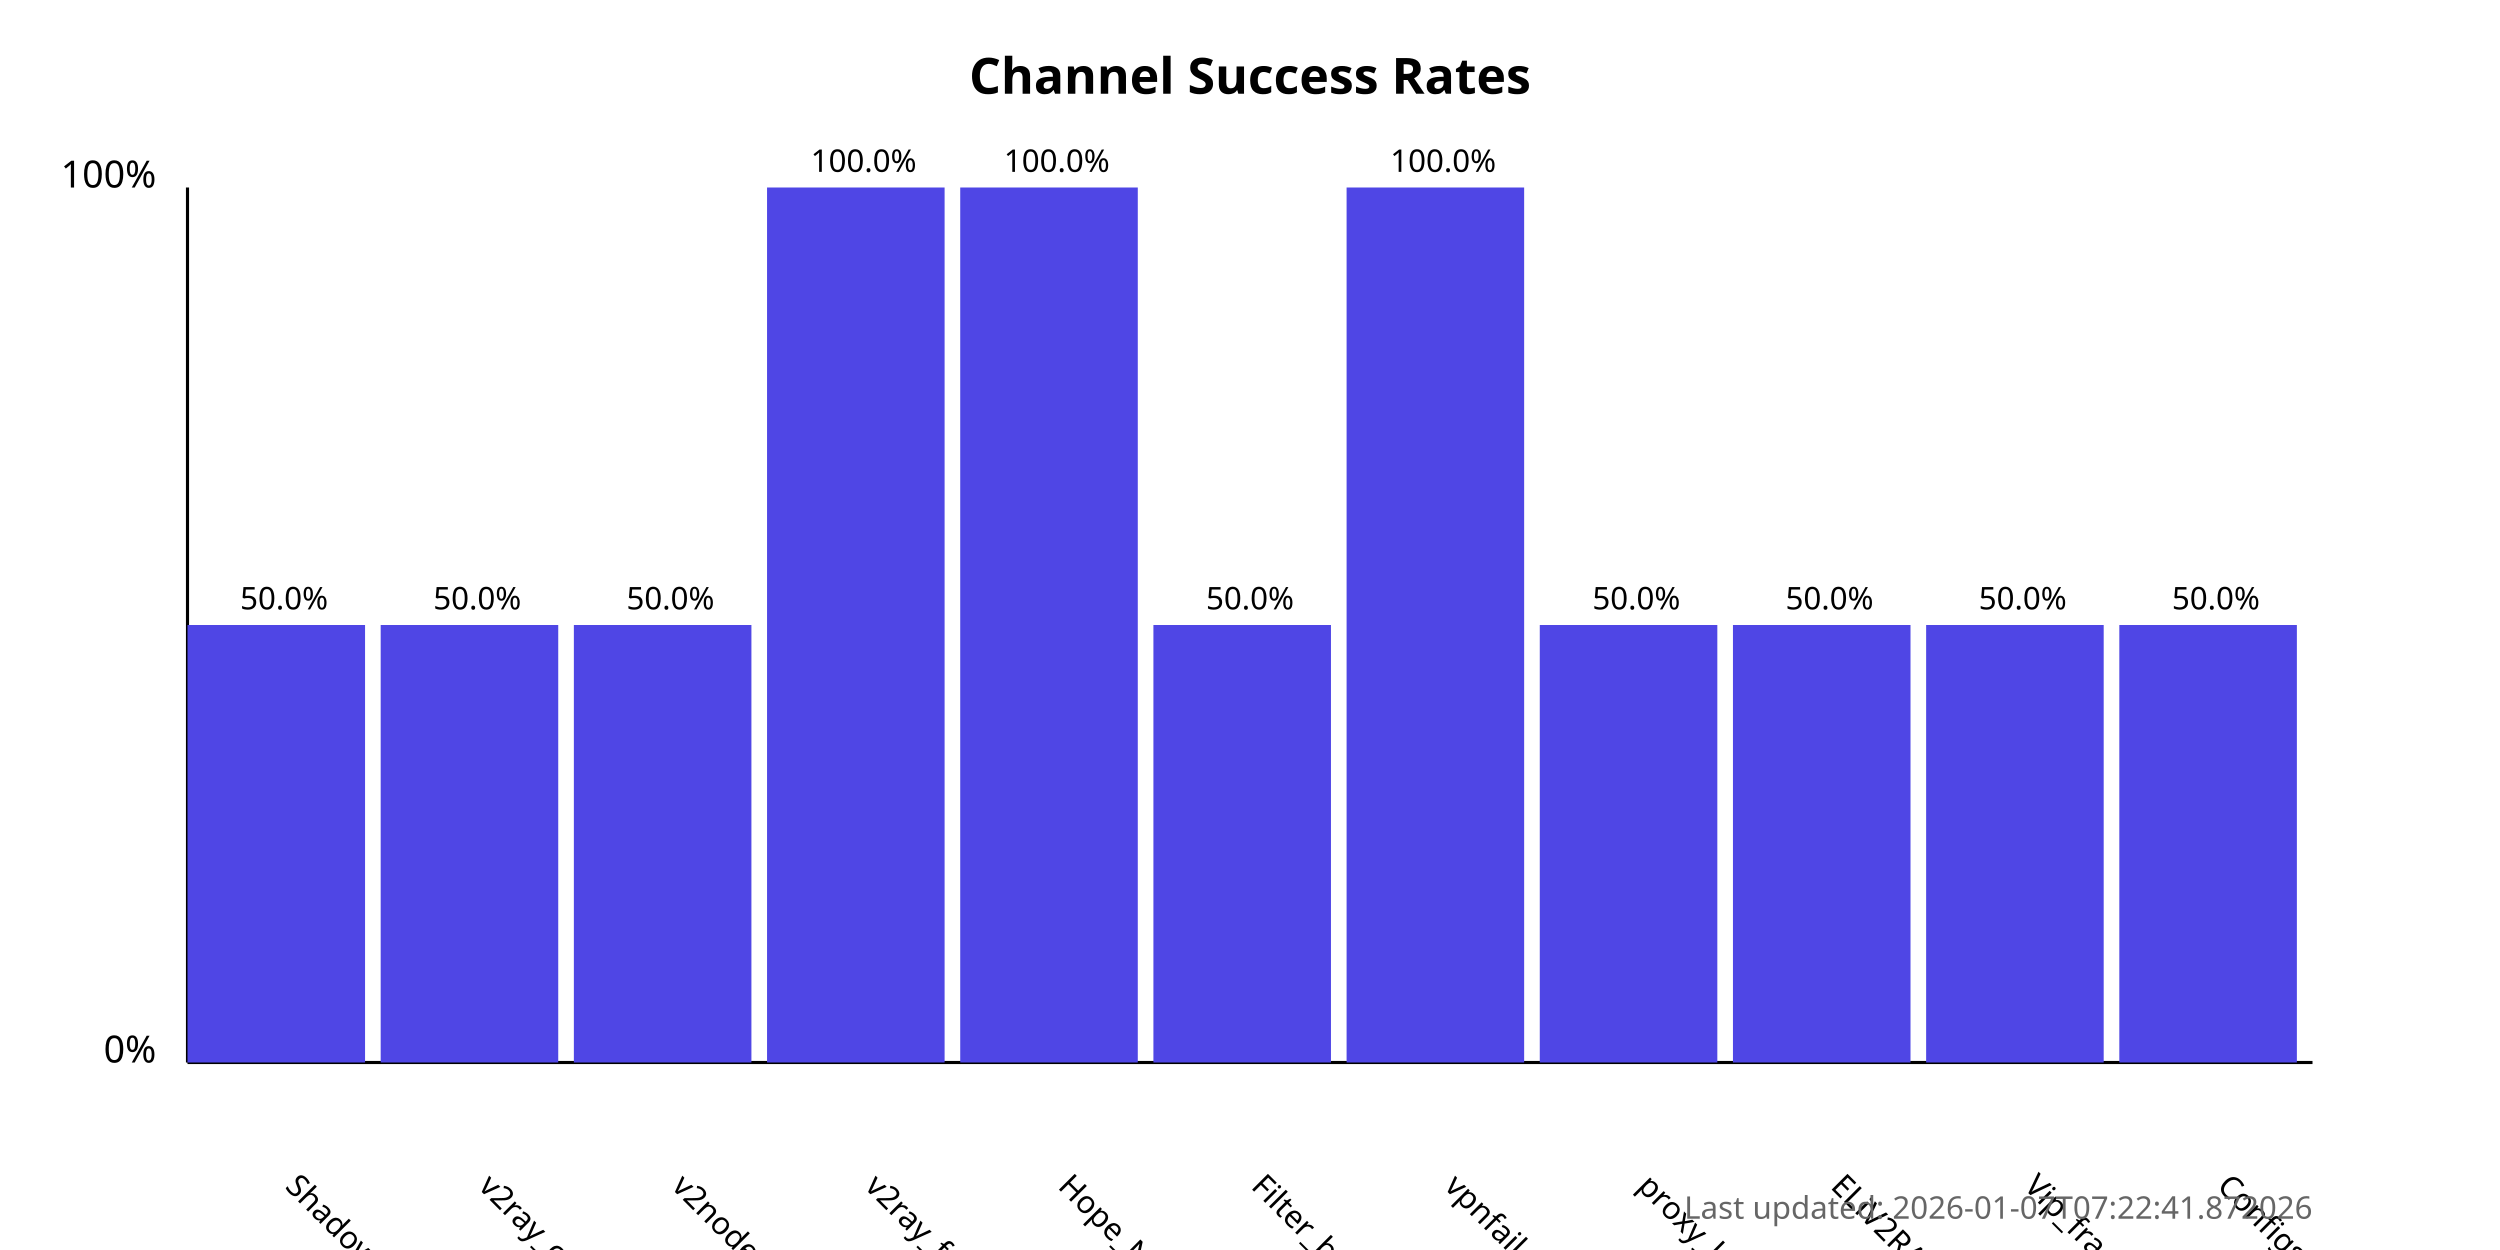
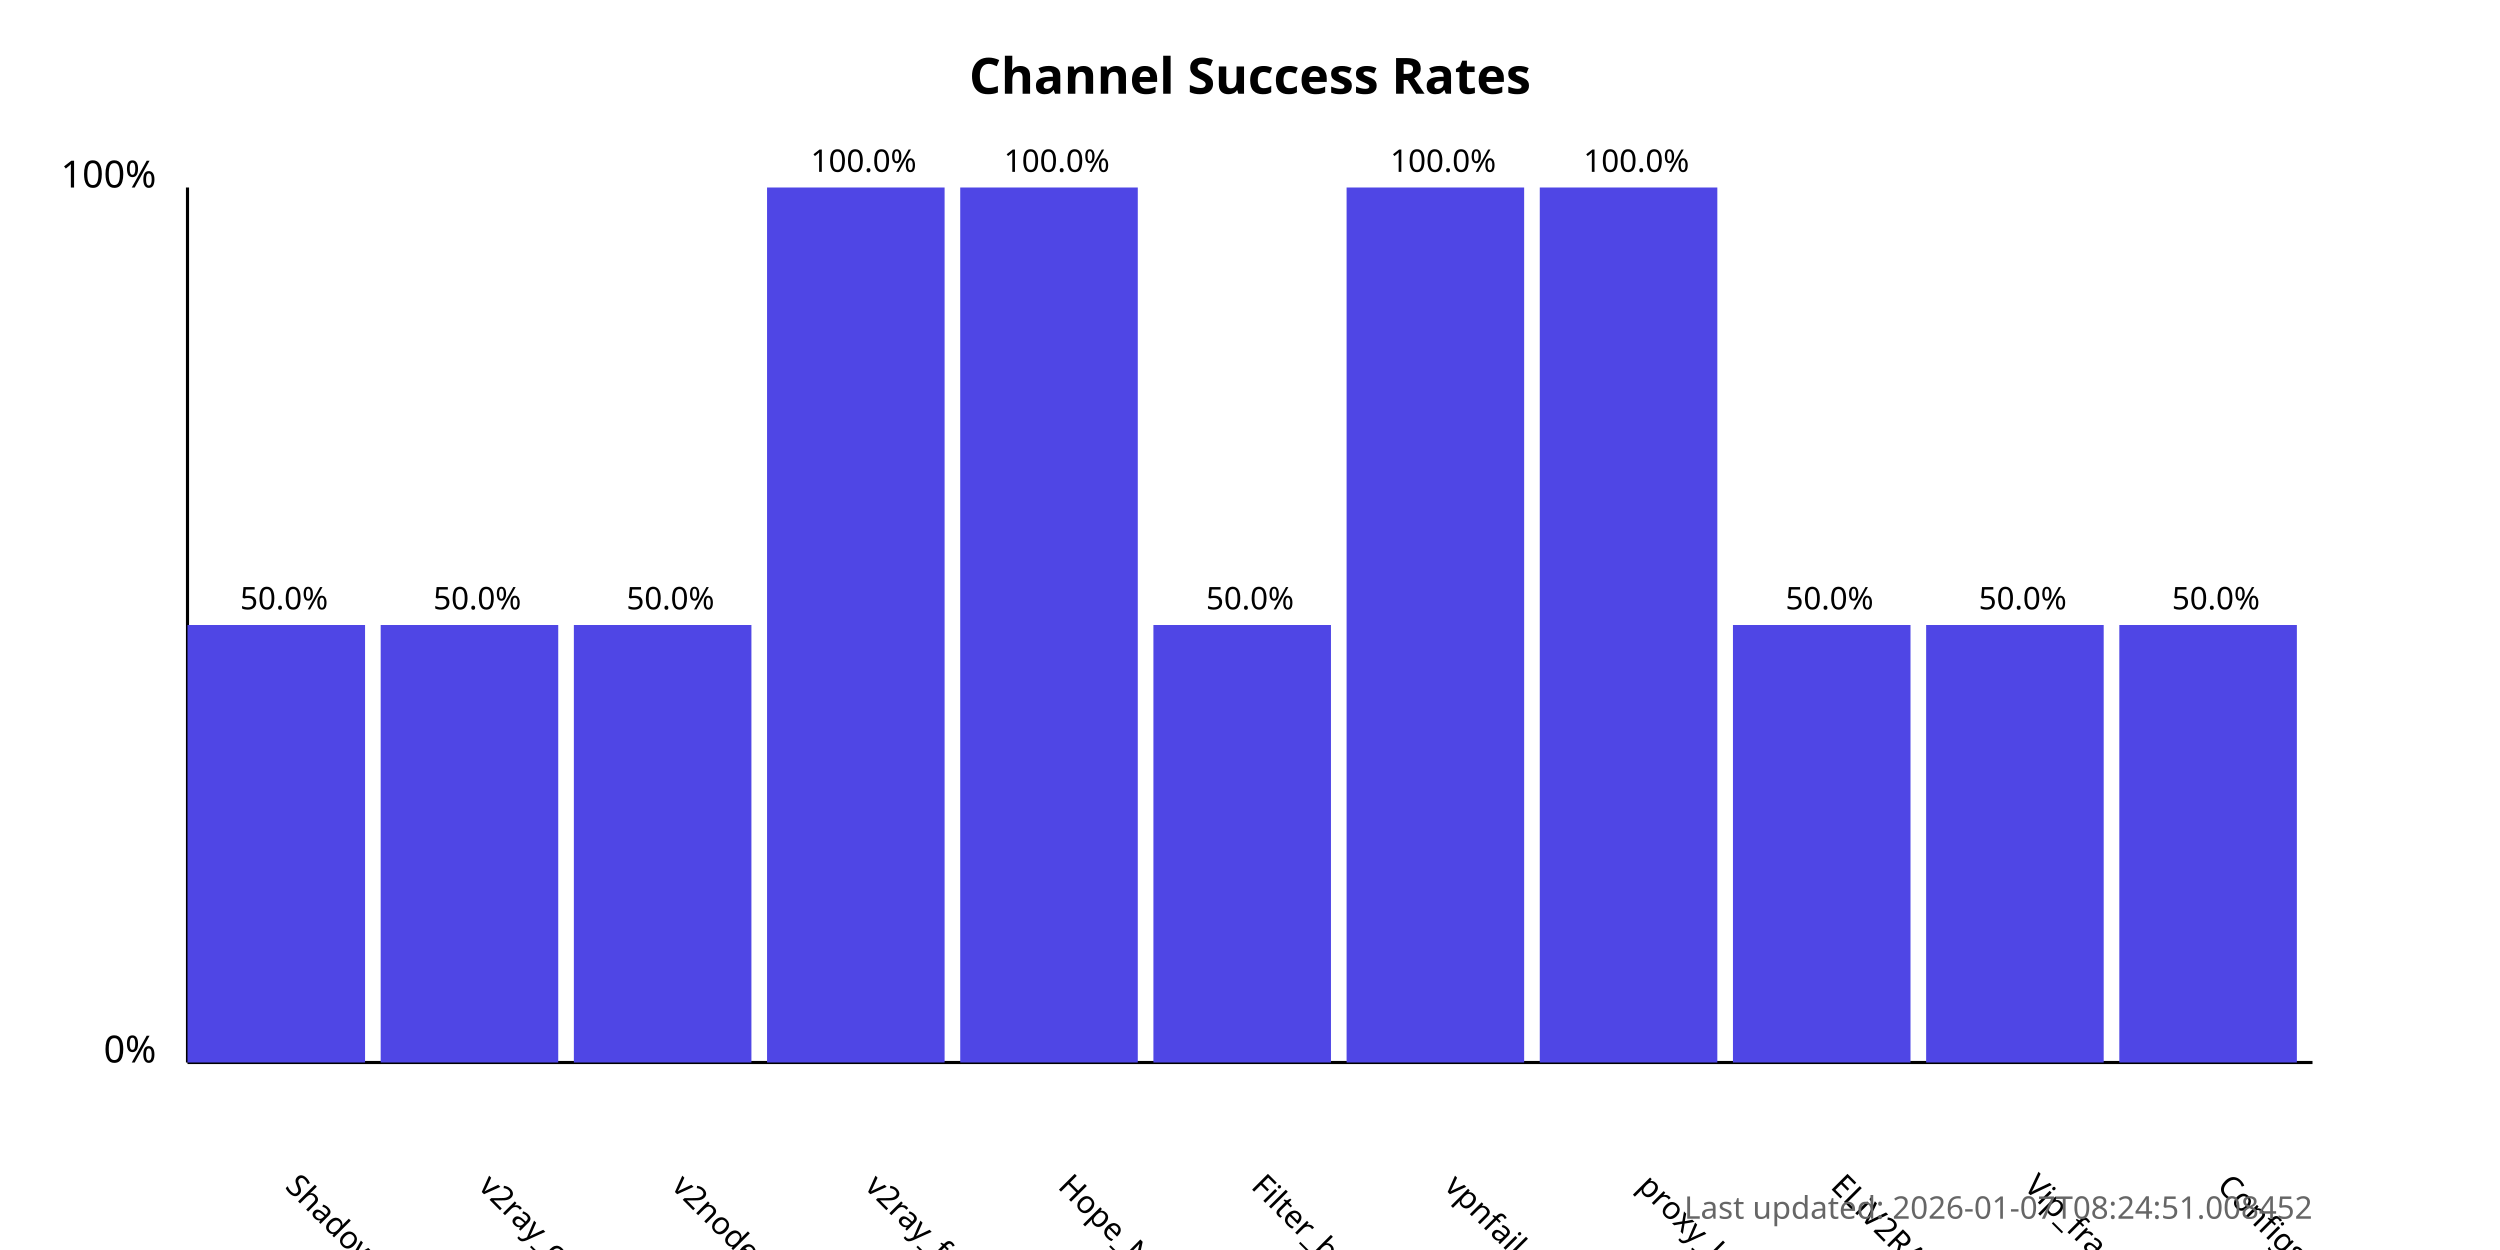
<svg xmlns="http://www.w3.org/2000/svg" width="800" height="400">
  <style>
            .chart-title { font: bold 16px sans-serif; }
            .axis-label { font: 12px sans-serif; }
            .tick-label { font: 10px sans-serif; }
            .bar { fill: #4f46e5; }
            .bar:hover { fill: #6366f1; }
            .timestamp { font: 10px sans-serif; fill: #666; }
        </style>
  <text x="400.0" y="30" text-anchor="middle" class="chart-title">
            Channel Success Rates
        </text>
  <line x1="60" y1="340" x2="60" y2="60" stroke="black" stroke-width="1" />
  <line x1="60" y1="340" x2="740" y2="340" stroke="black" stroke-width="1" />
  <text x="50" y="340" text-anchor="end" class="axis-label">0%</text>
  <text x="50" y="60" text-anchor="end" class="axis-label">100%</text>
  <g>
    <rect x="60" y="200.0" width="56.818" height="140.0" class="bar" />
    <text x="90.909" y="380" transform="rotate(45, 90.90909, 380)" text-anchor="start" class="tick-label">
                ShadowProxy66
            </text>
    <text x="90.909" y="195.0" text-anchor="middle" class="tick-label">
                50.0%
            </text>
  </g>
  <g>
    <rect x="121.818" y="200.0" width="56.818" height="140.0" class="bar" />
    <text x="152.727" y="380" transform="rotate(45, 152.7273, 380)" text-anchor="start" class="tick-label">
                v2ray_configs_pool
            </text>
    <text x="152.727" y="195.0" text-anchor="middle" class="tick-label">
                50.0%
            </text>
  </g>
  <g>
    <rect x="183.636" y="200.0" width="56.818" height="140.0" class="bar" />
    <text x="214.545" y="380" transform="rotate(45, 214.5455, 380)" text-anchor="start" class="tick-label">
                v2nodes
            </text>
    <text x="214.545" y="195.0" text-anchor="middle" class="tick-label">
                50.0%
            </text>
  </g>
  <g>
    <rect x="245.455" y="60.0" width="56.818" height="280.0" class="bar" />
    <text x="276.364" y="380" transform="rotate(45, 276.3636, 380)" text-anchor="start" class="tick-label">
                v2ray_free_conf
            </text>
    <text x="276.364" y="55.0" text-anchor="middle" class="tick-label">
                100.0%
            </text>
  </g>
  <g>
    <rect x="307.273" y="60.0" width="56.818" height="280.0" class="bar" />
    <text x="338.182" y="380" transform="rotate(45, 338.1818, 380)" text-anchor="start" class="tick-label">
                Hope_Net
            </text>
    <text x="338.182" y="55.0" text-anchor="middle" class="tick-label">
                100.0%
            </text>
  </g>
  <g>
    <rect x="369.091" y="200.0" width="56.818" height="140.0" class="bar" />
    <text x="400.0" y="380" transform="rotate(45, 400.0, 380)" text-anchor="start" class="tick-label">
                Filter_breaker
            </text>
    <text x="400.0" y="195.0" text-anchor="middle" class="tick-label">
                50.0%
            </text>
  </g>
  <g>
    <rect x="430.909" y="60.0" width="56.818" height="280.0" class="bar" />
    <text x="461.818" y="380" transform="rotate(45, 461.8182, 380)" text-anchor="start" class="tick-label">
                vpnfail_vless
            </text>
    <text x="461.818" y="55.0" text-anchor="middle" class="tick-label">
                100.0%
            </text>
  </g>
  <g>
-     <rect x="492.727" y="200.0" width="56.818" height="140.0" class="bar" />
+     <rect x="492.727" y="60.0" width="56.818" height="280.0" class="bar" />
    <text x="523.636" y="380" transform="rotate(45, 523.6364, 380)" text-anchor="start" class="tick-label">
                proxy_kafee
            </text>
-     <text x="523.636" y="195.0" text-anchor="middle" class="tick-label">
-                 50.0%
+     <text x="523.636" y="55.0" text-anchor="middle" class="tick-label">
+                 100.0%
            </text>
  </g>
  <g>
    <rect x="554.545" y="200.0" width="56.818" height="140.0" class="bar" />
    <text x="585.455" y="380" transform="rotate(45, 585.4545, 380)" text-anchor="start" class="tick-label">
                ELiV2RAY
            </text>
    <text x="585.455" y="195.0" text-anchor="middle" class="tick-label">
                50.0%
            </text>
  </g>
  <g>
    <rect x="616.364" y="200.0" width="56.818" height="140.0" class="bar" />
    <text x="647.273" y="380" transform="rotate(45, 647.2727, 380)" text-anchor="start" class="tick-label">
                Vip_fragment_v2ray
            </text>
    <text x="647.273" y="195.0" text-anchor="middle" class="tick-label">
                50.0%
            </text>
  </g>
  <g>
    <rect x="678.182" y="200.0" width="56.818" height="140.0" class="bar" />
    <text x="709.091" y="380" transform="rotate(45, 709.0909, 380)" text-anchor="start" class="tick-label">
                ConfigsHubPlus
            </text>
    <text x="709.091" y="195.0" text-anchor="middle" class="tick-label">
                50.0%
            </text>
  </g>
  <text x="740" y="390" text-anchor="end" class="timestamp">
-             Last updated: 2026-01-07T07:22:41.872026
+             Last updated: 2026-01-07T08:24:51.008452
        </text>
</svg>
